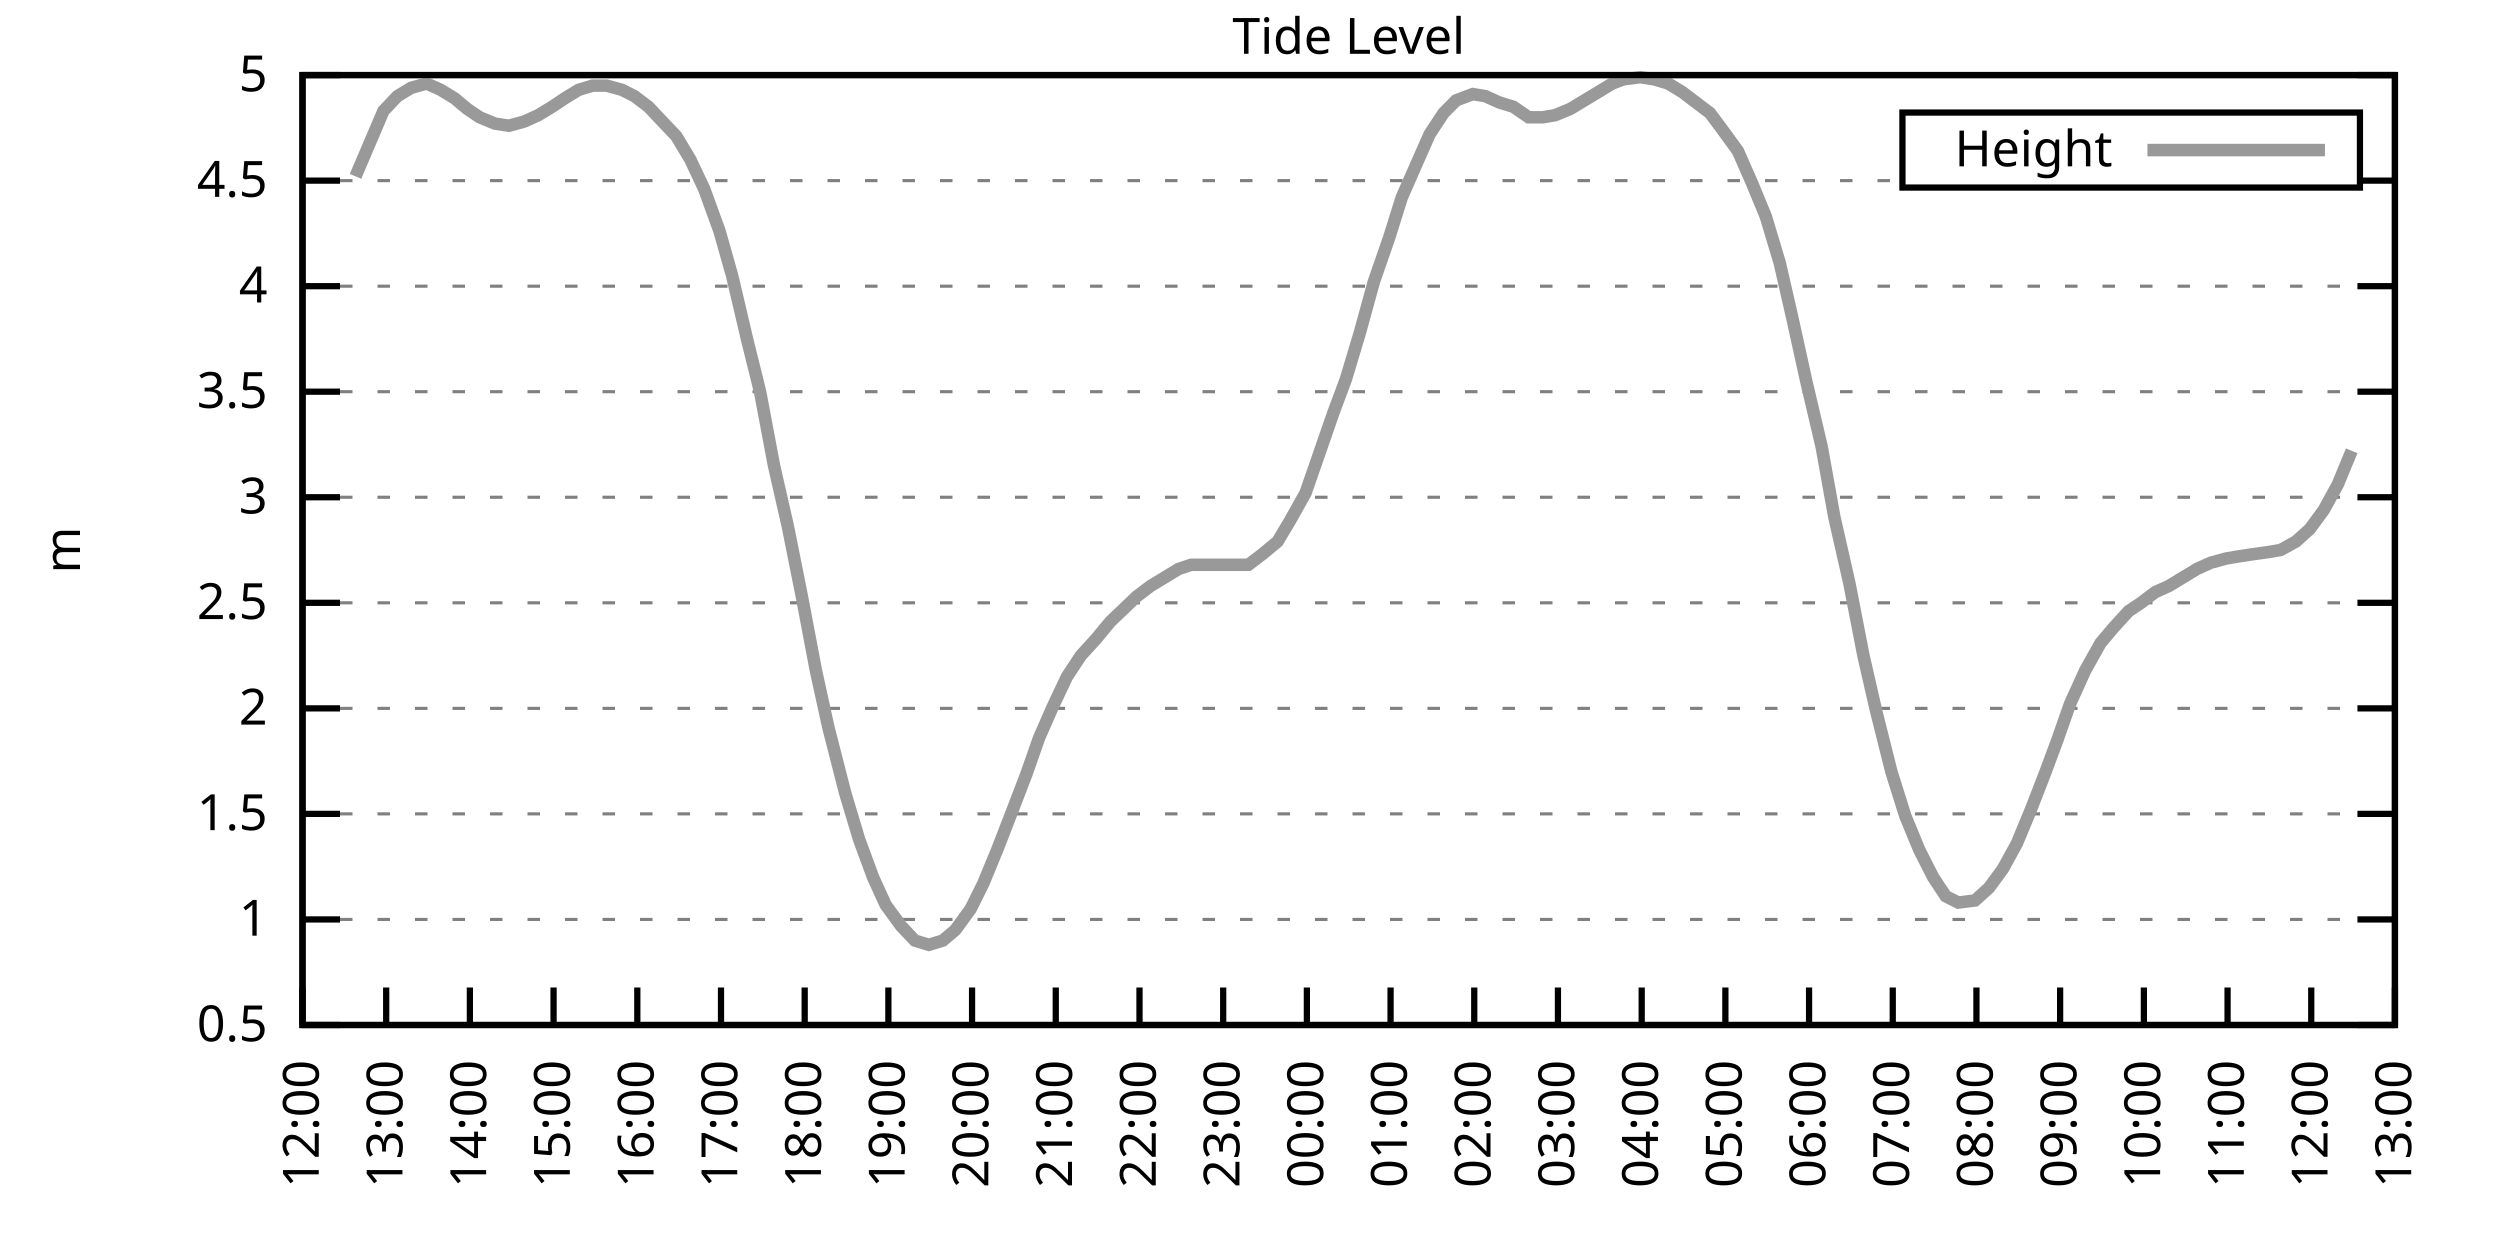
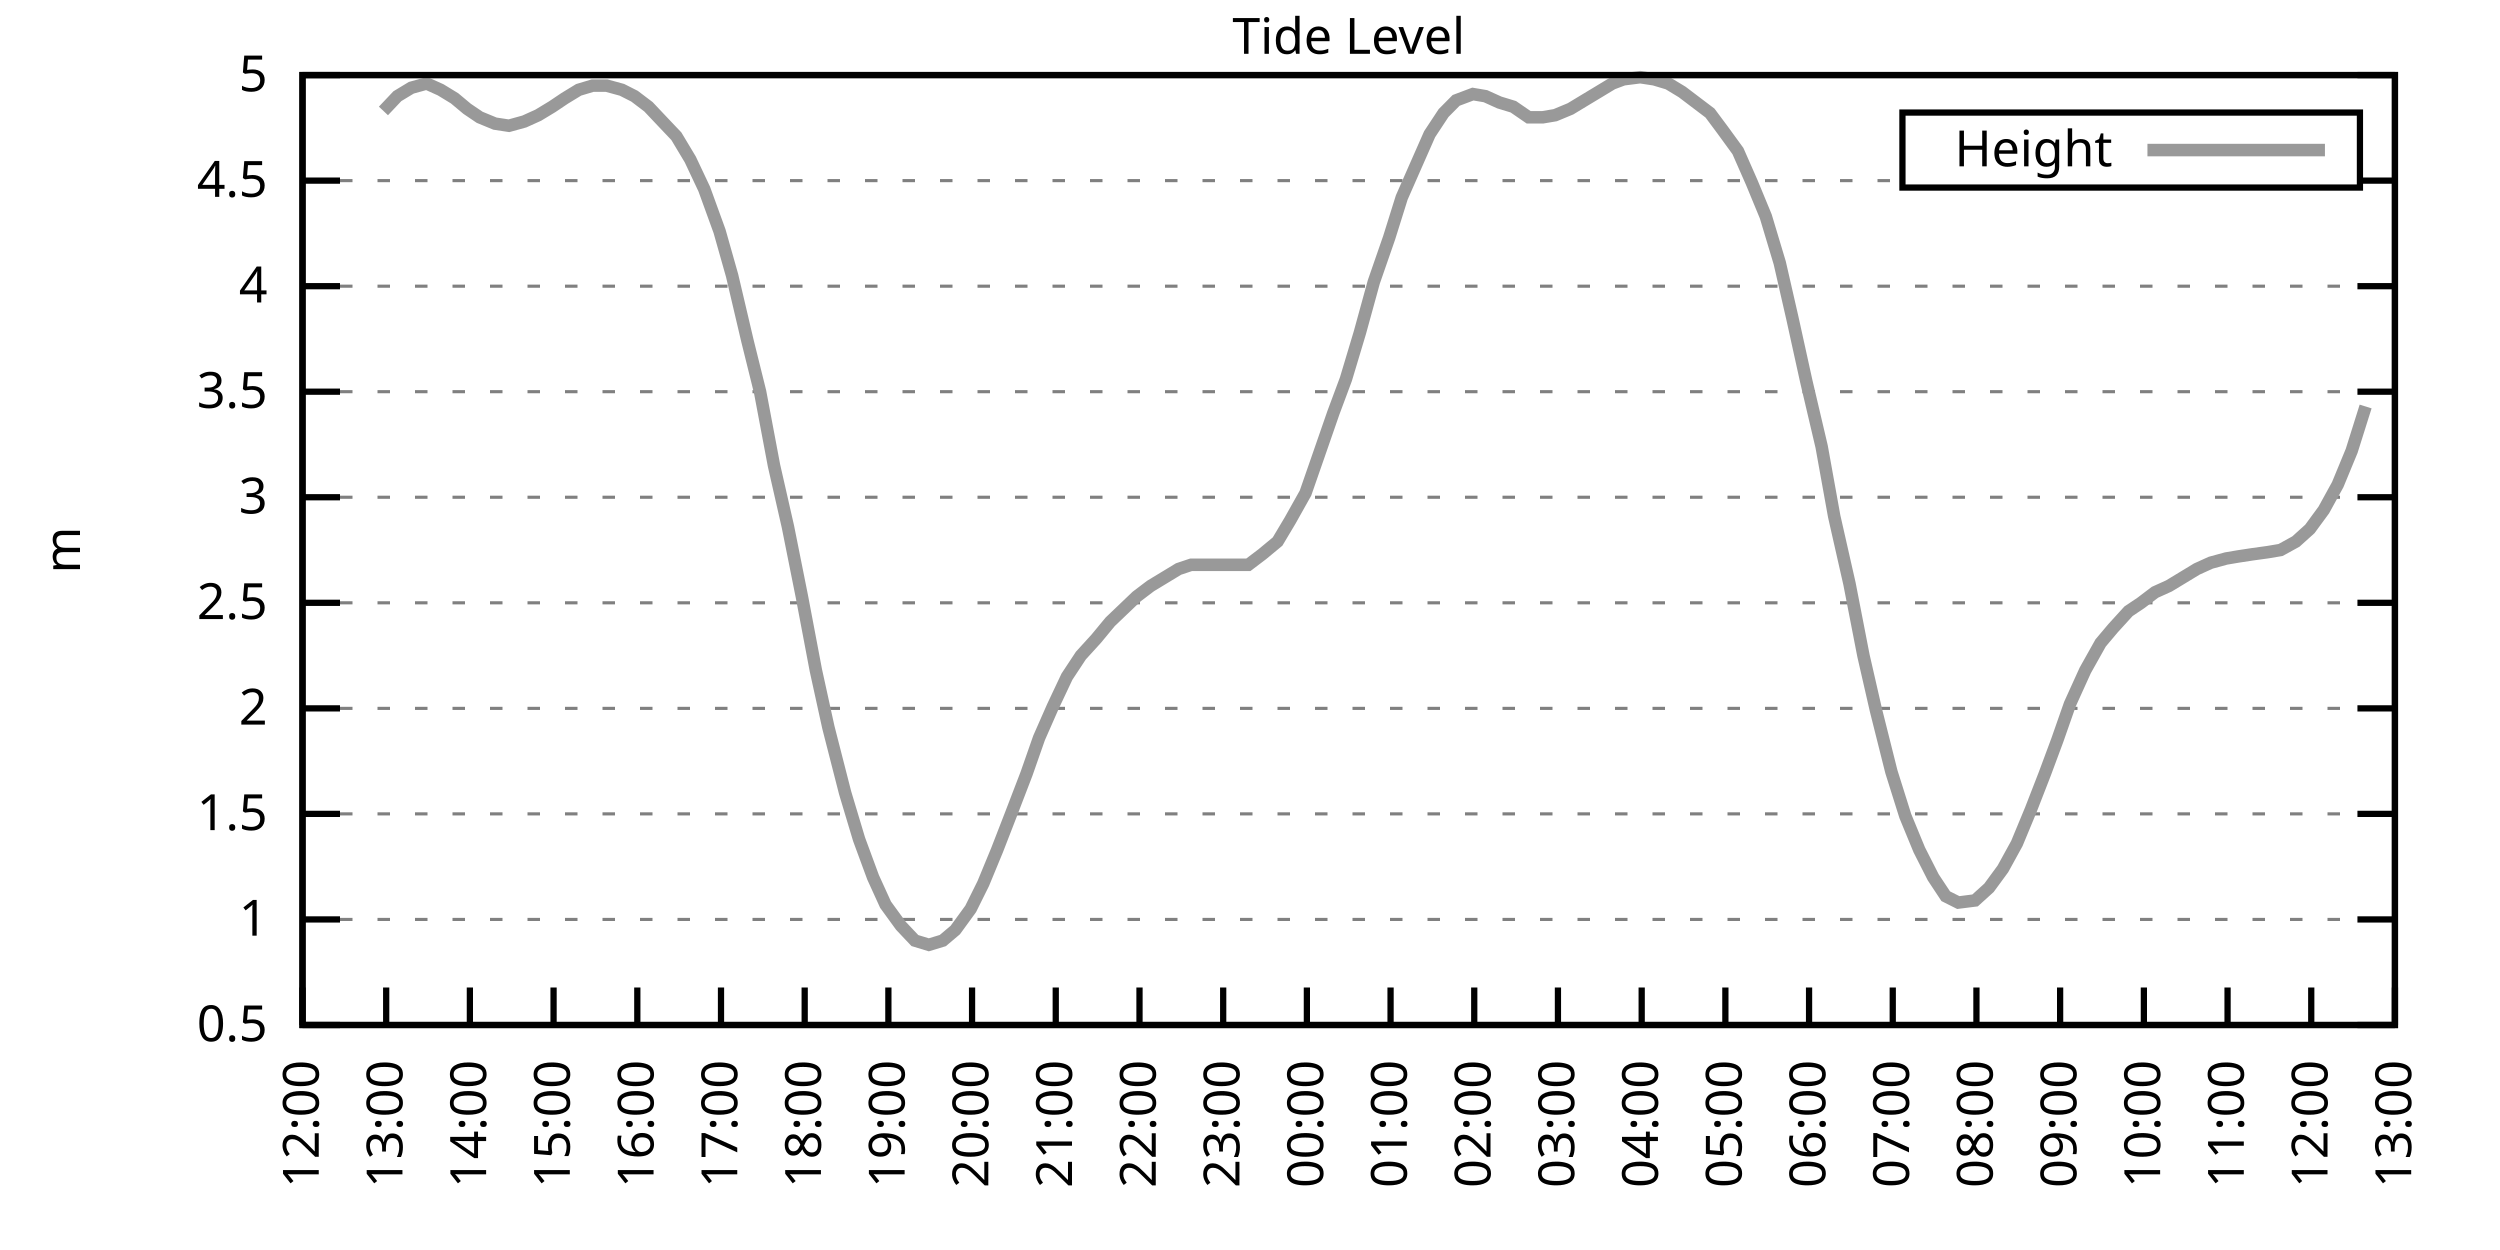
<svg xmlns="http://www.w3.org/2000/svg" xmlns:xlink="http://www.w3.org/1999/xlink" width="400" height="200" viewBox="0 0 400 200">
  <g id="gnuplot_canvas">
    <rect x="0" y="0" width="400" height="200" fill="none" />
    <defs>
      <circle id="gpDot" r="0.5" stroke-width="0.5" stroke="currentColor" />
      <path id="gpPt0" stroke-width="0.333" stroke="currentColor" d="M-1,0 h2 M0,-1 v2" />
      <path id="gpPt1" stroke-width="0.333" stroke="currentColor" d="M-1,-1 L1,1 M1,-1 L-1,1" />
      <path id="gpPt2" stroke-width="0.333" stroke="currentColor" d="M-1,0 L1,0 M0,-1 L0,1 M-1,-1 L1,1 M-1,1 L1,-1" />
      <rect id="gpPt3" stroke-width="0.333" stroke="currentColor" x="-1" y="-1" width="2" height="2" />
      <rect id="gpPt4" stroke-width="0.333" stroke="currentColor" fill="currentColor" x="-1" y="-1" width="2" height="2" />
      <circle id="gpPt5" stroke-width="0.333" stroke="currentColor" cx="0" cy="0" r="1" />
      <use xlink:href="#gpPt5" id="gpPt6" fill="currentColor" stroke="none" />
      <path id="gpPt7" stroke-width="0.333" stroke="currentColor" d="M0,-1.33 L-1.33,0.67 L1.33,0.67 z" />
      <use xlink:href="#gpPt7" id="gpPt8" fill="currentColor" stroke="none" />
      <use xlink:href="#gpPt7" id="gpPt9" stroke="currentColor" transform="rotate(180)" />
      <use xlink:href="#gpPt9" id="gpPt10" fill="currentColor" stroke="none" />
      <use xlink:href="#gpPt3" id="gpPt11" stroke="currentColor" transform="rotate(45)" />
      <use xlink:href="#gpPt11" id="gpPt12" fill="currentColor" stroke="none" />
      <path id="gpPt13" stroke-width="0.333" stroke="currentColor" d="M0,1.330 L1.265,0.411 L0.782,-1.067 L-0.782,-1.076 L-1.265,0.411 z" />
      <use xlink:href="#gpPt13" id="gpPt14" fill="currentColor" stroke="none" />
      <filter id="textbox" filterUnits="objectBoundingBox" x="0" y="0" height="1" width="1">
        <feFlood flood-color="white" flood-opacity="1" result="bgnd" />
        <feComposite in="SourceGraphic" in2="bgnd" operator="atop" />
      </filter>
      <filter id="greybox" filterUnits="objectBoundingBox" x="0" y="0" height="1" width="1">
        <feFlood flood-color="lightgrey" flood-opacity="1" result="grey" />
        <feComposite in="SourceGraphic" in2="grey" operator="atop" />
      </filter>
    </defs>
    <g fill="none" color="white" stroke="currentColor" stroke-width="1.00" stroke-linecap="butt" stroke-linejoin="miter">
</g>
    <g fill="none" color="black" stroke="currentColor" stroke-width="1.00" stroke-linecap="butt" stroke-linejoin="miter">
      <g stroke="none" shape-rendering="crispEdges">
        <polygon fill="rgb(255, 255, 255)" points="48.40,164.00 383.18,164.00 383.18,12.02 48.40,12.02 " />
      </g>
    </g>
    <g fill="none" color="black" stroke="currentColor" stroke-width="1.00" stroke-linecap="butt" stroke-linejoin="miter">
</g>
    <g fill="none" color="black" stroke="black" stroke-width="0.50" stroke-linecap="butt" stroke-linejoin="miter">
</g>
    <g fill="none" color="gray" stroke="currentColor" stroke-width="0.50" stroke-linecap="butt" stroke-linejoin="miter">
      <path stroke="gray" stroke-dasharray="2,4" class="gridline" d="M48.40,164.00 L383.19,164.00  " />
    </g>
    <g fill="none" color="gray" stroke="gray" stroke-width="1.00" stroke-linecap="butt" stroke-linejoin="miter">
</g>
    <g fill="none" color="black" stroke="currentColor" stroke-width="1.00" stroke-linecap="butt" stroke-linejoin="miter">
      <path stroke="black" d="M48.40,164.00 L54.40,164.00 M383.19,164.00 L377.19,164.00  " />
      <g transform="translate(42.80,166.60)" stroke="none" fill="black" font-family="Sans" font-size="8.00" text-anchor="end">
        <text>
          <tspan font-family="Sans"> 0.5</tspan>
        </text>
      </g>
    </g>
    <g fill="none" color="black" stroke="currentColor" stroke-width="1.00" stroke-linecap="butt" stroke-linejoin="miter">
</g>
    <g fill="none" color="black" stroke="black" stroke-width="0.50" stroke-linecap="butt" stroke-linejoin="miter">
</g>
    <g fill="none" color="gray" stroke="currentColor" stroke-width="0.50" stroke-linecap="butt" stroke-linejoin="miter">
      <path stroke="gray" stroke-dasharray="2,4" class="gridline" d="M48.40,147.11 L383.19,147.11  " />
    </g>
    <g fill="none" color="gray" stroke="gray" stroke-width="1.00" stroke-linecap="butt" stroke-linejoin="miter">
</g>
    <g fill="none" color="black" stroke="currentColor" stroke-width="1.00" stroke-linecap="butt" stroke-linejoin="miter">
      <path stroke="black" d="M48.40,147.11 L54.40,147.11 M383.19,147.11 L377.19,147.11  " />
      <g transform="translate(42.80,149.71)" stroke="none" fill="black" font-family="Sans" font-size="8.00" text-anchor="end">
        <text>
          <tspan font-family="Sans"> 1</tspan>
        </text>
      </g>
    </g>
    <g fill="none" color="black" stroke="currentColor" stroke-width="1.00" stroke-linecap="butt" stroke-linejoin="miter">
</g>
    <g fill="none" color="black" stroke="black" stroke-width="0.50" stroke-linecap="butt" stroke-linejoin="miter">
</g>
    <g fill="none" color="gray" stroke="currentColor" stroke-width="0.50" stroke-linecap="butt" stroke-linejoin="miter">
      <path stroke="gray" stroke-dasharray="2,4" class="gridline" d="M48.40,130.22 L383.19,130.22  " />
    </g>
    <g fill="none" color="gray" stroke="gray" stroke-width="1.00" stroke-linecap="butt" stroke-linejoin="miter">
</g>
    <g fill="none" color="black" stroke="currentColor" stroke-width="1.00" stroke-linecap="butt" stroke-linejoin="miter">
      <path stroke="black" d="M48.40,130.22 L54.40,130.22 M383.19,130.22 L377.19,130.22  " />
      <g transform="translate(42.80,132.82)" stroke="none" fill="black" font-family="Sans" font-size="8.00" text-anchor="end">
        <text>
          <tspan font-family="Sans"> 1.5</tspan>
        </text>
      </g>
    </g>
    <g fill="none" color="black" stroke="currentColor" stroke-width="1.00" stroke-linecap="butt" stroke-linejoin="miter">
</g>
    <g fill="none" color="black" stroke="black" stroke-width="0.50" stroke-linecap="butt" stroke-linejoin="miter">
</g>
    <g fill="none" color="gray" stroke="currentColor" stroke-width="0.50" stroke-linecap="butt" stroke-linejoin="miter">
      <path stroke="gray" stroke-dasharray="2,4" class="gridline" d="M48.40,113.34 L383.19,113.34  " />
    </g>
    <g fill="none" color="gray" stroke="gray" stroke-width="1.00" stroke-linecap="butt" stroke-linejoin="miter">
</g>
    <g fill="none" color="black" stroke="currentColor" stroke-width="1.00" stroke-linecap="butt" stroke-linejoin="miter">
      <path stroke="black" d="M48.40,113.34 L54.40,113.34 M383.19,113.34 L377.19,113.34  " />
      <g transform="translate(42.80,115.94)" stroke="none" fill="black" font-family="Sans" font-size="8.00" text-anchor="end">
        <text>
          <tspan font-family="Sans"> 2</tspan>
        </text>
      </g>
    </g>
    <g fill="none" color="black" stroke="currentColor" stroke-width="1.00" stroke-linecap="butt" stroke-linejoin="miter">
</g>
    <g fill="none" color="black" stroke="black" stroke-width="0.50" stroke-linecap="butt" stroke-linejoin="miter">
</g>
    <g fill="none" color="gray" stroke="currentColor" stroke-width="0.50" stroke-linecap="butt" stroke-linejoin="miter">
      <path stroke="gray" stroke-dasharray="2,4" class="gridline" d="M48.40,96.45 L383.19,96.45  " />
    </g>
    <g fill="none" color="gray" stroke="gray" stroke-width="1.00" stroke-linecap="butt" stroke-linejoin="miter">
</g>
    <g fill="none" color="black" stroke="currentColor" stroke-width="1.00" stroke-linecap="butt" stroke-linejoin="miter">
      <path stroke="black" d="M48.40,96.45 L54.40,96.45 M383.19,96.45 L377.19,96.45  " />
      <g transform="translate(42.80,99.05)" stroke="none" fill="black" font-family="Sans" font-size="8.00" text-anchor="end">
        <text>
          <tspan font-family="Sans"> 2.5</tspan>
        </text>
      </g>
    </g>
    <g fill="none" color="black" stroke="currentColor" stroke-width="1.00" stroke-linecap="butt" stroke-linejoin="miter">
</g>
    <g fill="none" color="black" stroke="black" stroke-width="0.50" stroke-linecap="butt" stroke-linejoin="miter">
</g>
    <g fill="none" color="gray" stroke="currentColor" stroke-width="0.50" stroke-linecap="butt" stroke-linejoin="miter">
      <path stroke="gray" stroke-dasharray="2,4" class="gridline" d="M48.40,79.56 L383.19,79.56  " />
    </g>
    <g fill="none" color="gray" stroke="gray" stroke-width="1.00" stroke-linecap="butt" stroke-linejoin="miter">
</g>
    <g fill="none" color="black" stroke="currentColor" stroke-width="1.00" stroke-linecap="butt" stroke-linejoin="miter">
      <path stroke="black" d="M48.40,79.56 L54.40,79.56 M383.19,79.56 L377.19,79.56  " />
      <g transform="translate(42.80,82.16)" stroke="none" fill="black" font-family="Sans" font-size="8.00" text-anchor="end">
        <text>
          <tspan font-family="Sans"> 3</tspan>
        </text>
      </g>
    </g>
    <g fill="none" color="black" stroke="currentColor" stroke-width="1.00" stroke-linecap="butt" stroke-linejoin="miter">
</g>
    <g fill="none" color="black" stroke="black" stroke-width="0.50" stroke-linecap="butt" stroke-linejoin="miter">
</g>
    <g fill="none" color="gray" stroke="currentColor" stroke-width="0.50" stroke-linecap="butt" stroke-linejoin="miter">
      <path stroke="gray" stroke-dasharray="2,4" class="gridline" d="M48.40,62.67 L383.19,62.67  " />
    </g>
    <g fill="none" color="gray" stroke="gray" stroke-width="1.00" stroke-linecap="butt" stroke-linejoin="miter">
</g>
    <g fill="none" color="black" stroke="currentColor" stroke-width="1.00" stroke-linecap="butt" stroke-linejoin="miter">
      <path stroke="black" d="M48.40,62.67 L54.40,62.67 M383.19,62.67 L377.19,62.67  " />
      <g transform="translate(42.80,65.27)" stroke="none" fill="black" font-family="Sans" font-size="8.00" text-anchor="end">
        <text>
          <tspan font-family="Sans"> 3.5</tspan>
        </text>
      </g>
    </g>
    <g fill="none" color="black" stroke="currentColor" stroke-width="1.00" stroke-linecap="butt" stroke-linejoin="miter">
</g>
    <g fill="none" color="black" stroke="black" stroke-width="0.50" stroke-linecap="butt" stroke-linejoin="miter">
</g>
    <g fill="none" color="gray" stroke="currentColor" stroke-width="0.50" stroke-linecap="butt" stroke-linejoin="miter">
      <path stroke="gray" stroke-dasharray="2,4" class="gridline" d="M48.40,45.79 L383.19,45.79  " />
    </g>
    <g fill="none" color="gray" stroke="gray" stroke-width="1.00" stroke-linecap="butt" stroke-linejoin="miter">
</g>
    <g fill="none" color="black" stroke="currentColor" stroke-width="1.00" stroke-linecap="butt" stroke-linejoin="miter">
      <path stroke="black" d="M48.40,45.79 L54.40,45.79 M383.19,45.79 L377.19,45.79  " />
      <g transform="translate(42.80,48.39)" stroke="none" fill="black" font-family="Sans" font-size="8.00" text-anchor="end">
        <text>
          <tspan font-family="Sans"> 4</tspan>
        </text>
      </g>
    </g>
    <g fill="none" color="black" stroke="currentColor" stroke-width="1.00" stroke-linecap="butt" stroke-linejoin="miter">
</g>
    <g fill="none" color="black" stroke="black" stroke-width="0.50" stroke-linecap="butt" stroke-linejoin="miter">
</g>
    <g fill="none" color="gray" stroke="currentColor" stroke-width="0.50" stroke-linecap="butt" stroke-linejoin="miter">
      <path stroke="gray" stroke-dasharray="2,4" class="gridline" d="M48.40,28.90 L304.39,28.90 M377.59,28.90 L383.19,28.90  " />
    </g>
    <g fill="none" color="gray" stroke="gray" stroke-width="1.00" stroke-linecap="butt" stroke-linejoin="miter">
</g>
    <g fill="none" color="black" stroke="currentColor" stroke-width="1.00" stroke-linecap="butt" stroke-linejoin="miter">
      <path stroke="black" d="M48.40,28.90 L54.40,28.90 M383.19,28.90 L377.19,28.90  " />
      <g transform="translate(42.80,31.50)" stroke="none" fill="black" font-family="Sans" font-size="8.00" text-anchor="end">
        <text>
          <tspan font-family="Sans"> 4.5</tspan>
        </text>
      </g>
    </g>
    <g fill="none" color="black" stroke="currentColor" stroke-width="1.00" stroke-linecap="butt" stroke-linejoin="miter">
</g>
    <g fill="none" color="black" stroke="black" stroke-width="0.50" stroke-linecap="butt" stroke-linejoin="miter">
</g>
    <g fill="none" color="gray" stroke="currentColor" stroke-width="0.50" stroke-linecap="butt" stroke-linejoin="miter">
      <path stroke="gray" stroke-dasharray="2,4" class="gridline" d="M48.40,12.01 L383.19,12.01  " />
    </g>
    <g fill="none" color="gray" stroke="gray" stroke-width="1.00" stroke-linecap="butt" stroke-linejoin="miter">
</g>
    <g fill="none" color="black" stroke="currentColor" stroke-width="1.00" stroke-linecap="butt" stroke-linejoin="miter">
      <path stroke="black" d="M48.40,12.01 L54.40,12.01 M383.19,12.01 L377.19,12.01  " />
      <g transform="translate(42.80,14.61)" stroke="none" fill="black" font-family="Sans" font-size="8.00" text-anchor="end">
        <text>
          <tspan font-family="Sans"> 5</tspan>
        </text>
      </g>
    </g>
    <g fill="none" color="black" stroke="currentColor" stroke-width="1.00" stroke-linecap="butt" stroke-linejoin="miter">
      <path stroke="black" d="M48.40,164.00 L48.40,158.00  " />
      <g transform="translate(51.00,169.60) rotate(270.00)" stroke="none" fill="black" font-family="Sans" font-size="8.00" text-anchor="end">
        <text>
          <tspan font-family="Sans">12:00</tspan>
        </text>
      </g>
    </g>
    <g fill="none" color="black" stroke="currentColor" stroke-width="1.00" stroke-linecap="butt" stroke-linejoin="miter">
      <path stroke="black" d="M61.79,164.00 L61.79,158.00  " />
      <g transform="translate(64.39,169.60) rotate(270.00)" stroke="none" fill="black" font-family="Sans" font-size="8.00" text-anchor="end">
        <text>
          <tspan font-family="Sans">13:00</tspan>
        </text>
      </g>
    </g>
    <g fill="none" color="black" stroke="currentColor" stroke-width="1.00" stroke-linecap="butt" stroke-linejoin="miter">
      <path stroke="black" d="M75.18,164.00 L75.18,158.00  " />
      <g transform="translate(77.78,169.60) rotate(270.00)" stroke="none" fill="black" font-family="Sans" font-size="8.00" text-anchor="end">
        <text>
          <tspan font-family="Sans">14:00</tspan>
        </text>
      </g>
    </g>
    <g fill="none" color="black" stroke="currentColor" stroke-width="1.00" stroke-linecap="butt" stroke-linejoin="miter">
      <path stroke="black" d="M88.57,164.00 L88.57,158.00  " />
      <g transform="translate(91.17,169.60) rotate(270.00)" stroke="none" fill="black" font-family="Sans" font-size="8.00" text-anchor="end">
        <text>
          <tspan font-family="Sans">15:00</tspan>
        </text>
      </g>
    </g>
    <g fill="none" color="black" stroke="currentColor" stroke-width="1.00" stroke-linecap="butt" stroke-linejoin="miter">
      <path stroke="black" d="M101.97,164.00 L101.97,158.00  " />
      <g transform="translate(104.57,169.60) rotate(270.00)" stroke="none" fill="black" font-family="Sans" font-size="8.00" text-anchor="end">
        <text>
          <tspan font-family="Sans">16:00</tspan>
        </text>
      </g>
    </g>
    <g fill="none" color="black" stroke="currentColor" stroke-width="1.00" stroke-linecap="butt" stroke-linejoin="miter">
      <path stroke="black" d="M115.36,164.00 L115.36,158.00  " />
      <g transform="translate(117.96,169.60) rotate(270.00)" stroke="none" fill="black" font-family="Sans" font-size="8.00" text-anchor="end">
        <text>
          <tspan font-family="Sans">17:00</tspan>
        </text>
      </g>
    </g>
    <g fill="none" color="black" stroke="currentColor" stroke-width="1.00" stroke-linecap="butt" stroke-linejoin="miter">
      <path stroke="black" d="M128.75,164.00 L128.75,158.00  " />
      <g transform="translate(131.35,169.60) rotate(270.00)" stroke="none" fill="black" font-family="Sans" font-size="8.00" text-anchor="end">
        <text>
          <tspan font-family="Sans">18:00</tspan>
        </text>
      </g>
    </g>
    <g fill="none" color="black" stroke="currentColor" stroke-width="1.00" stroke-linecap="butt" stroke-linejoin="miter">
      <path stroke="black" d="M142.14,164.00 L142.14,158.00  " />
      <g transform="translate(144.74,169.60) rotate(270.00)" stroke="none" fill="black" font-family="Sans" font-size="8.00" text-anchor="end">
        <text>
          <tspan font-family="Sans">19:00</tspan>
        </text>
      </g>
    </g>
    <g fill="none" color="black" stroke="currentColor" stroke-width="1.00" stroke-linecap="butt" stroke-linejoin="miter">
      <path stroke="black" d="M155.53,164.00 L155.53,158.00  " />
      <g transform="translate(158.13,169.60) rotate(270.00)" stroke="none" fill="black" font-family="Sans" font-size="8.00" text-anchor="end">
        <text>
          <tspan font-family="Sans">20:00</tspan>
        </text>
      </g>
    </g>
    <g fill="none" color="black" stroke="currentColor" stroke-width="1.00" stroke-linecap="butt" stroke-linejoin="miter">
      <path stroke="black" d="M168.92,164.00 L168.92,158.00  " />
      <g transform="translate(171.52,169.60) rotate(270.00)" stroke="none" fill="black" font-family="Sans" font-size="8.00" text-anchor="end">
        <text>
          <tspan font-family="Sans">21:00</tspan>
        </text>
      </g>
    </g>
    <g fill="none" color="black" stroke="currentColor" stroke-width="1.00" stroke-linecap="butt" stroke-linejoin="miter">
      <path stroke="black" d="M182.32,164.00 L182.32,158.00  " />
      <g transform="translate(184.92,169.60) rotate(270.00)" stroke="none" fill="black" font-family="Sans" font-size="8.00" text-anchor="end">
        <text>
          <tspan font-family="Sans">22:00</tspan>
        </text>
      </g>
    </g>
    <g fill="none" color="black" stroke="currentColor" stroke-width="1.00" stroke-linecap="butt" stroke-linejoin="miter">
      <path stroke="black" d="M195.71,164.00 L195.71,158.00  " />
      <g transform="translate(198.31,169.60) rotate(270.00)" stroke="none" fill="black" font-family="Sans" font-size="8.00" text-anchor="end">
        <text>
          <tspan font-family="Sans">23:00</tspan>
        </text>
      </g>
    </g>
    <g fill="none" color="black" stroke="currentColor" stroke-width="1.00" stroke-linecap="butt" stroke-linejoin="miter">
      <path stroke="black" d="M209.10,164.00 L209.10,158.00  " />
      <g transform="translate(211.70,169.60) rotate(270.00)" stroke="none" fill="black" font-family="Sans" font-size="8.00" text-anchor="end">
        <text>
          <tspan font-family="Sans">00:00</tspan>
        </text>
      </g>
    </g>
    <g fill="none" color="black" stroke="currentColor" stroke-width="1.00" stroke-linecap="butt" stroke-linejoin="miter">
      <path stroke="black" d="M222.49,164.00 L222.49,158.00  " />
      <g transform="translate(225.09,169.60) rotate(270.00)" stroke="none" fill="black" font-family="Sans" font-size="8.00" text-anchor="end">
        <text>
          <tspan font-family="Sans">01:00</tspan>
        </text>
      </g>
    </g>
    <g fill="none" color="black" stroke="currentColor" stroke-width="1.00" stroke-linecap="butt" stroke-linejoin="miter">
      <path stroke="black" d="M235.88,164.00 L235.88,158.00  " />
      <g transform="translate(238.48,169.60) rotate(270.00)" stroke="none" fill="black" font-family="Sans" font-size="8.00" text-anchor="end">
        <text>
          <tspan font-family="Sans">02:00</tspan>
        </text>
      </g>
    </g>
    <g fill="none" color="black" stroke="currentColor" stroke-width="1.00" stroke-linecap="butt" stroke-linejoin="miter">
      <path stroke="black" d="M249.27,164.00 L249.27,158.00  " />
      <g transform="translate(251.87,169.60) rotate(270.00)" stroke="none" fill="black" font-family="Sans" font-size="8.00" text-anchor="end">
        <text>
          <tspan font-family="Sans">03:00</tspan>
        </text>
      </g>
    </g>
    <g fill="none" color="black" stroke="currentColor" stroke-width="1.00" stroke-linecap="butt" stroke-linejoin="miter">
      <path stroke="black" d="M262.67,164.00 L262.67,158.00  " />
      <g transform="translate(265.27,169.60) rotate(270.00)" stroke="none" fill="black" font-family="Sans" font-size="8.00" text-anchor="end">
        <text>
          <tspan font-family="Sans">04:00</tspan>
        </text>
      </g>
    </g>
    <g fill="none" color="black" stroke="currentColor" stroke-width="1.00" stroke-linecap="butt" stroke-linejoin="miter">
      <path stroke="black" d="M276.06,164.00 L276.06,158.00  " />
      <g transform="translate(278.66,169.60) rotate(270.00)" stroke="none" fill="black" font-family="Sans" font-size="8.00" text-anchor="end">
        <text>
          <tspan font-family="Sans">05:00</tspan>
        </text>
      </g>
    </g>
    <g fill="none" color="black" stroke="currentColor" stroke-width="1.00" stroke-linecap="butt" stroke-linejoin="miter">
      <path stroke="black" d="M289.45,164.00 L289.45,158.00  " />
      <g transform="translate(292.05,169.60) rotate(270.00)" stroke="none" fill="black" font-family="Sans" font-size="8.00" text-anchor="end">
        <text>
          <tspan font-family="Sans">06:00</tspan>
        </text>
      </g>
    </g>
    <g fill="none" color="black" stroke="currentColor" stroke-width="1.00" stroke-linecap="butt" stroke-linejoin="miter">
      <path stroke="black" d="M302.84,164.00 L302.84,158.00  " />
      <g transform="translate(305.44,169.60) rotate(270.00)" stroke="none" fill="black" font-family="Sans" font-size="8.00" text-anchor="end">
        <text>
          <tspan font-family="Sans">07:00</tspan>
        </text>
      </g>
    </g>
    <g fill="none" color="black" stroke="currentColor" stroke-width="1.00" stroke-linecap="butt" stroke-linejoin="miter">
      <path stroke="black" d="M316.23,164.00 L316.23,158.00  " />
      <g transform="translate(318.83,169.60) rotate(270.00)" stroke="none" fill="black" font-family="Sans" font-size="8.00" text-anchor="end">
        <text>
          <tspan font-family="Sans">08:00</tspan>
        </text>
      </g>
    </g>
    <g fill="none" color="black" stroke="currentColor" stroke-width="1.00" stroke-linecap="butt" stroke-linejoin="miter">
      <path stroke="black" d="M329.62,164.00 L329.62,158.00  " />
      <g transform="translate(332.22,169.60) rotate(270.00)" stroke="none" fill="black" font-family="Sans" font-size="8.00" text-anchor="end">
        <text>
          <tspan font-family="Sans">09:00</tspan>
        </text>
      </g>
    </g>
    <g fill="none" color="black" stroke="currentColor" stroke-width="1.00" stroke-linecap="butt" stroke-linejoin="miter">
      <path stroke="black" d="M343.02,164.00 L343.02,158.00  " />
      <g transform="translate(345.62,169.60) rotate(270.00)" stroke="none" fill="black" font-family="Sans" font-size="8.00" text-anchor="end">
        <text>
          <tspan font-family="Sans">10:00</tspan>
        </text>
      </g>
    </g>
    <g fill="none" color="black" stroke="currentColor" stroke-width="1.00" stroke-linecap="butt" stroke-linejoin="miter">
      <path stroke="black" d="M356.41,164.00 L356.41,158.00  " />
      <g transform="translate(359.01,169.60) rotate(270.00)" stroke="none" fill="black" font-family="Sans" font-size="8.00" text-anchor="end">
        <text>
          <tspan font-family="Sans">11:00</tspan>
        </text>
      </g>
    </g>
    <g fill="none" color="black" stroke="currentColor" stroke-width="1.00" stroke-linecap="butt" stroke-linejoin="miter">
      <path stroke="black" d="M369.80,164.00 L369.80,158.00  " />
      <g transform="translate(372.40,169.60) rotate(270.00)" stroke="none" fill="black" font-family="Sans" font-size="8.00" text-anchor="end">
        <text>
          <tspan font-family="Sans">12:00</tspan>
        </text>
      </g>
    </g>
    <g fill="none" color="black" stroke="currentColor" stroke-width="1.00" stroke-linecap="butt" stroke-linejoin="miter">
      <path stroke="black" d="M383.19,164.00 L383.19,158.00  " />
      <g transform="translate(385.79,169.60) rotate(270.00)" stroke="none" fill="black" font-family="Sans" font-size="8.00" text-anchor="end">
        <text>
          <tspan font-family="Sans">13:00</tspan>
        </text>
      </g>
    </g>
    <g fill="none" color="black" stroke="currentColor" stroke-width="1.00" stroke-linecap="butt" stroke-linejoin="miter">
</g>
    <g fill="none" color="black" stroke="currentColor" stroke-width="1.00" stroke-linecap="butt" stroke-linejoin="miter">
      <path stroke="black" d="M48.40,12.01 L48.40,164.00 L383.19,164.00 L383.19,12.01 L48.40,12.01 Z  " />
    </g>
    <g fill="none" color="black" stroke="currentColor" stroke-width="1.00" stroke-linecap="butt" stroke-linejoin="miter">
</g>
    <g fill="none" color="black" stroke="currentColor" stroke-width="1.00" stroke-linecap="butt" stroke-linejoin="miter">
      <path stroke="black" d="M304.39,30.01 L304.39,18.01 L377.59,18.01 L377.59,30.01 L304.39,30.01 Z  " />
    </g>
    <g id="Tide_level_plot_1">
      <g fill="none" color="white" stroke="black" stroke-width="2.00" stroke-linecap="butt" stroke-linejoin="miter">
</g>
      <g fill="none" color="black" stroke="currentColor" stroke-width="2.00" stroke-linecap="butt" stroke-linejoin="miter">
        <g transform="translate(337.99,26.61)" stroke="none" fill="black" font-family="Sans" font-size="8.00" text-anchor="end">
          <text>
            <tspan font-family="Sans">Height</tspan>
          </text>
        </g>
      </g>
      <g fill="none" color="black" stroke="currentColor" stroke-width="2.00" stroke-linecap="butt" stroke-linejoin="miter">
-         <path stroke="rgb(153, 153, 153)" d="M343.59,24.01 L371.99,24.01 M56.88,28.22 L61.35,17.75 L63.58,15.39 L65.81,14.04 L68.26,13.36 L70.50,14.37   L72.73,15.73 L74.74,17.41 L76.75,18.77 L79.20,19.78 L81.43,20.12 L83.89,19.44 L86.12,18.43 L88.35,17.08   L90.36,15.73 L92.59,14.37 L94.82,13.70 L97.06,13.70 L99.51,14.37 L101.52,15.39 L103.75,17.08 L105.98,19.44   L108.22,21.80 L110.45,25.52 L112.68,30.25 L115.13,37.00 L117.14,44.10 L119.60,54.57 L121.61,62.67 L123.84,74.49   L126.07,84.29 L128.30,95.44 L130.54,107.26 L132.54,116.38 L135.22,126.85 L137.45,134.28 L139.69,140.36 L141.69,144.75   L144.15,148.13 L146.38,150.49 L148.61,151.17 L150.85,150.49 L152.85,148.80 L155.31,145.42 L157.32,141.37 L159.55,135.97   L161.78,130.22 L164.24,123.81 L166.25,118.07 L168.48,113.00 L170.71,108.27 L172.94,104.89 L175.40,102.19 L177.63,99.49   L181.87,95.44 L184.10,93.75 L186.33,92.40 L188.57,91.04 L190.57,90.37 L193.03,90.37 L195.26,90.37 L197.72,90.37   L199.73,90.37 L201.96,88.68 L204.41,86.65 L206.42,83.28 L208.88,78.89 L210.88,73.14 L213.34,66.05 L215.35,60.65   L217.58,53.22 L219.81,45.11 L222.27,38.02 L224.28,31.60 L226.51,26.53 L228.74,21.47 L230.97,18.09 L232.98,16.06   L235.66,15.05 L237.67,15.39 L239.90,16.40 L242.13,17.08 L244.59,18.77 L246.82,18.77 L248.83,18.43 L251.28,17.41   L253.51,16.06 L255.75,14.71 L257.98,13.36 L259.76,12.69 L262.44,12.35 L264.67,12.69 L266.91,13.36 L269.14,14.71   L271.37,16.40 L273.60,18.09 L275.61,20.79 L278.07,24.17 L280.30,29.24 L282.53,34.64 L284.76,42.07 L286.77,50.85   L289.00,60.98 L291.46,71.45 L293.47,82.60 L295.92,93.41 L298.15,104.89 L300.16,113.67 L302.62,123.47 L304.85,130.56   L307.08,135.97 L309.31,140.36 L311.32,143.40 L313.33,144.41 L316.01,144.07 L318.24,142.05 L320.47,139.01 L322.70,134.95   L324.94,129.55 L327.17,123.81 L329.18,118.40 L331.19,112.66 L333.64,107.26 L336.10,102.87 L338.10,100.50 L340.56,97.80   L342.57,96.45 L344.80,94.76 L347.03,93.75 L349.26,92.40 L351.50,91.04 L353.73,90.03 L356.18,89.36 L358.19,89.02   L360.42,88.68 L362.88,88.34 L364.89,88.00 L367.34,86.65 L369.58,84.63 L371.81,81.59 L374.04,77.53 L376.27,72.13    " />
+         <path stroke="rgb(153, 153, 153)" d="M343.59,24.01 L371.99,24.01 M61.35,17.75 L63.58,15.39 L65.81,14.04 L68.26,13.36 L70.50,14.37 L72.73,15.73   L74.74,17.41 L76.75,18.77 L79.20,19.78 L81.43,20.12 L83.89,19.44 L86.12,18.43 L88.35,17.08 L90.36,15.73   L92.59,14.37 L94.82,13.70 L97.06,13.70 L99.51,14.37 L101.52,15.39 L103.75,17.08 L105.98,19.44 L108.22,21.80   L110.45,25.52 L112.68,30.25 L115.13,37.00 L117.14,44.10 L119.60,54.57 L121.61,62.67 L123.84,74.49 L126.07,84.29   L128.30,95.44 L130.54,107.26 L132.54,116.38 L135.22,126.85 L137.45,134.28 L139.69,140.36 L141.69,144.75 L144.15,148.13   L146.38,150.49 L148.61,151.17 L150.85,150.49 L152.85,148.80 L155.31,145.42 L157.32,141.37 L159.55,135.97 L161.78,130.22   L164.24,123.81 L166.25,118.07 L168.48,113.00 L170.71,108.27 L172.94,104.89 L175.40,102.19 L177.63,99.49 L181.87,95.44   L184.10,93.75 L186.33,92.40 L188.57,91.04 L190.57,90.37 L193.03,90.37 L195.26,90.37 L197.72,90.37 L199.73,90.37   L201.96,88.68 L204.41,86.65 L206.42,83.28 L208.88,78.89 L210.88,73.14 L213.34,66.05 L215.35,60.65 L217.58,53.22   L219.81,45.11 L222.27,38.02 L224.28,31.60 L226.51,26.53 L228.74,21.47 L230.97,18.09 L232.98,16.06 L235.66,15.05   L237.67,15.39 L239.90,16.40 L242.13,17.08 L244.59,18.77 L246.82,18.77 L248.83,18.43 L251.28,17.41 L253.51,16.06   L255.75,14.71 L257.98,13.36 L259.76,12.69 L262.44,12.35 L264.67,12.69 L266.91,13.36 L269.14,14.71 L271.37,16.40   L273.60,18.09 L275.61,20.79 L278.07,24.17 L280.30,29.24 L282.53,34.64 L284.76,42.07 L286.77,50.85 L289.00,60.98   L291.46,71.45 L293.47,82.60 L295.92,93.41 L298.15,104.89 L300.16,113.67 L302.62,123.47 L304.85,130.56 L307.08,135.97   L309.31,140.36 L311.32,143.40 L313.33,144.41 L316.01,144.07 L318.24,142.05 L320.47,139.01 L322.70,134.95 L324.94,129.55   L327.17,123.81 L329.18,118.40 L331.19,112.66 L333.64,107.26 L336.10,102.87 L338.10,100.50 L340.56,97.80 L342.57,96.45   L344.80,94.76 L347.03,93.75 L349.26,92.40 L351.50,91.04 L353.73,90.03 L356.18,89.36 L358.19,89.02 L360.42,88.68   L362.88,88.34 L364.89,88.00 L367.34,86.65 L369.58,84.63 L371.81,81.59 L374.04,77.53 L376.27,72.13 L378.50,65.04    " />
      </g>
    </g>
    <g fill="none" color="black" stroke="currentColor" stroke-width="2.00" stroke-linecap="butt" stroke-linejoin="miter">
</g>
    <g fill="none" color="black" stroke="black" stroke-width="1.00" stroke-linecap="butt" stroke-linejoin="miter">
</g>
    <g fill="none" color="black" stroke="currentColor" stroke-width="1.00" stroke-linecap="butt" stroke-linejoin="miter">
      <path stroke="black" d="M48.40,12.01 L48.40,164.00 L383.19,164.00 L383.19,12.01 L48.40,12.01 Z  " />
      <g transform="translate(12.80,88.01) rotate(270.00)" stroke="none" fill="black" font-family="Sans" font-size="8.00" text-anchor="middle">
        <text>
          <tspan font-family="Sans">m</tspan>
        </text>
      </g>
    </g>
    <g fill="none" color="black" stroke="currentColor" stroke-width="1.00" stroke-linecap="butt" stroke-linejoin="miter">
</g>
    <g fill="none" color="black" stroke="currentColor" stroke-width="1.00" stroke-linecap="butt" stroke-linejoin="miter">
      <g transform="translate(215.79,8.61)" stroke="none" fill="black" font-family="Sans" font-size="8.00" text-anchor="middle">
        <text>
          <tspan font-family="Sans">Tide Level</tspan>
        </text>
      </g>
    </g>
    <g fill="none" color="black" stroke="currentColor" stroke-width="1.00" stroke-linecap="butt" stroke-linejoin="miter">
</g>
  </g>
</svg>
